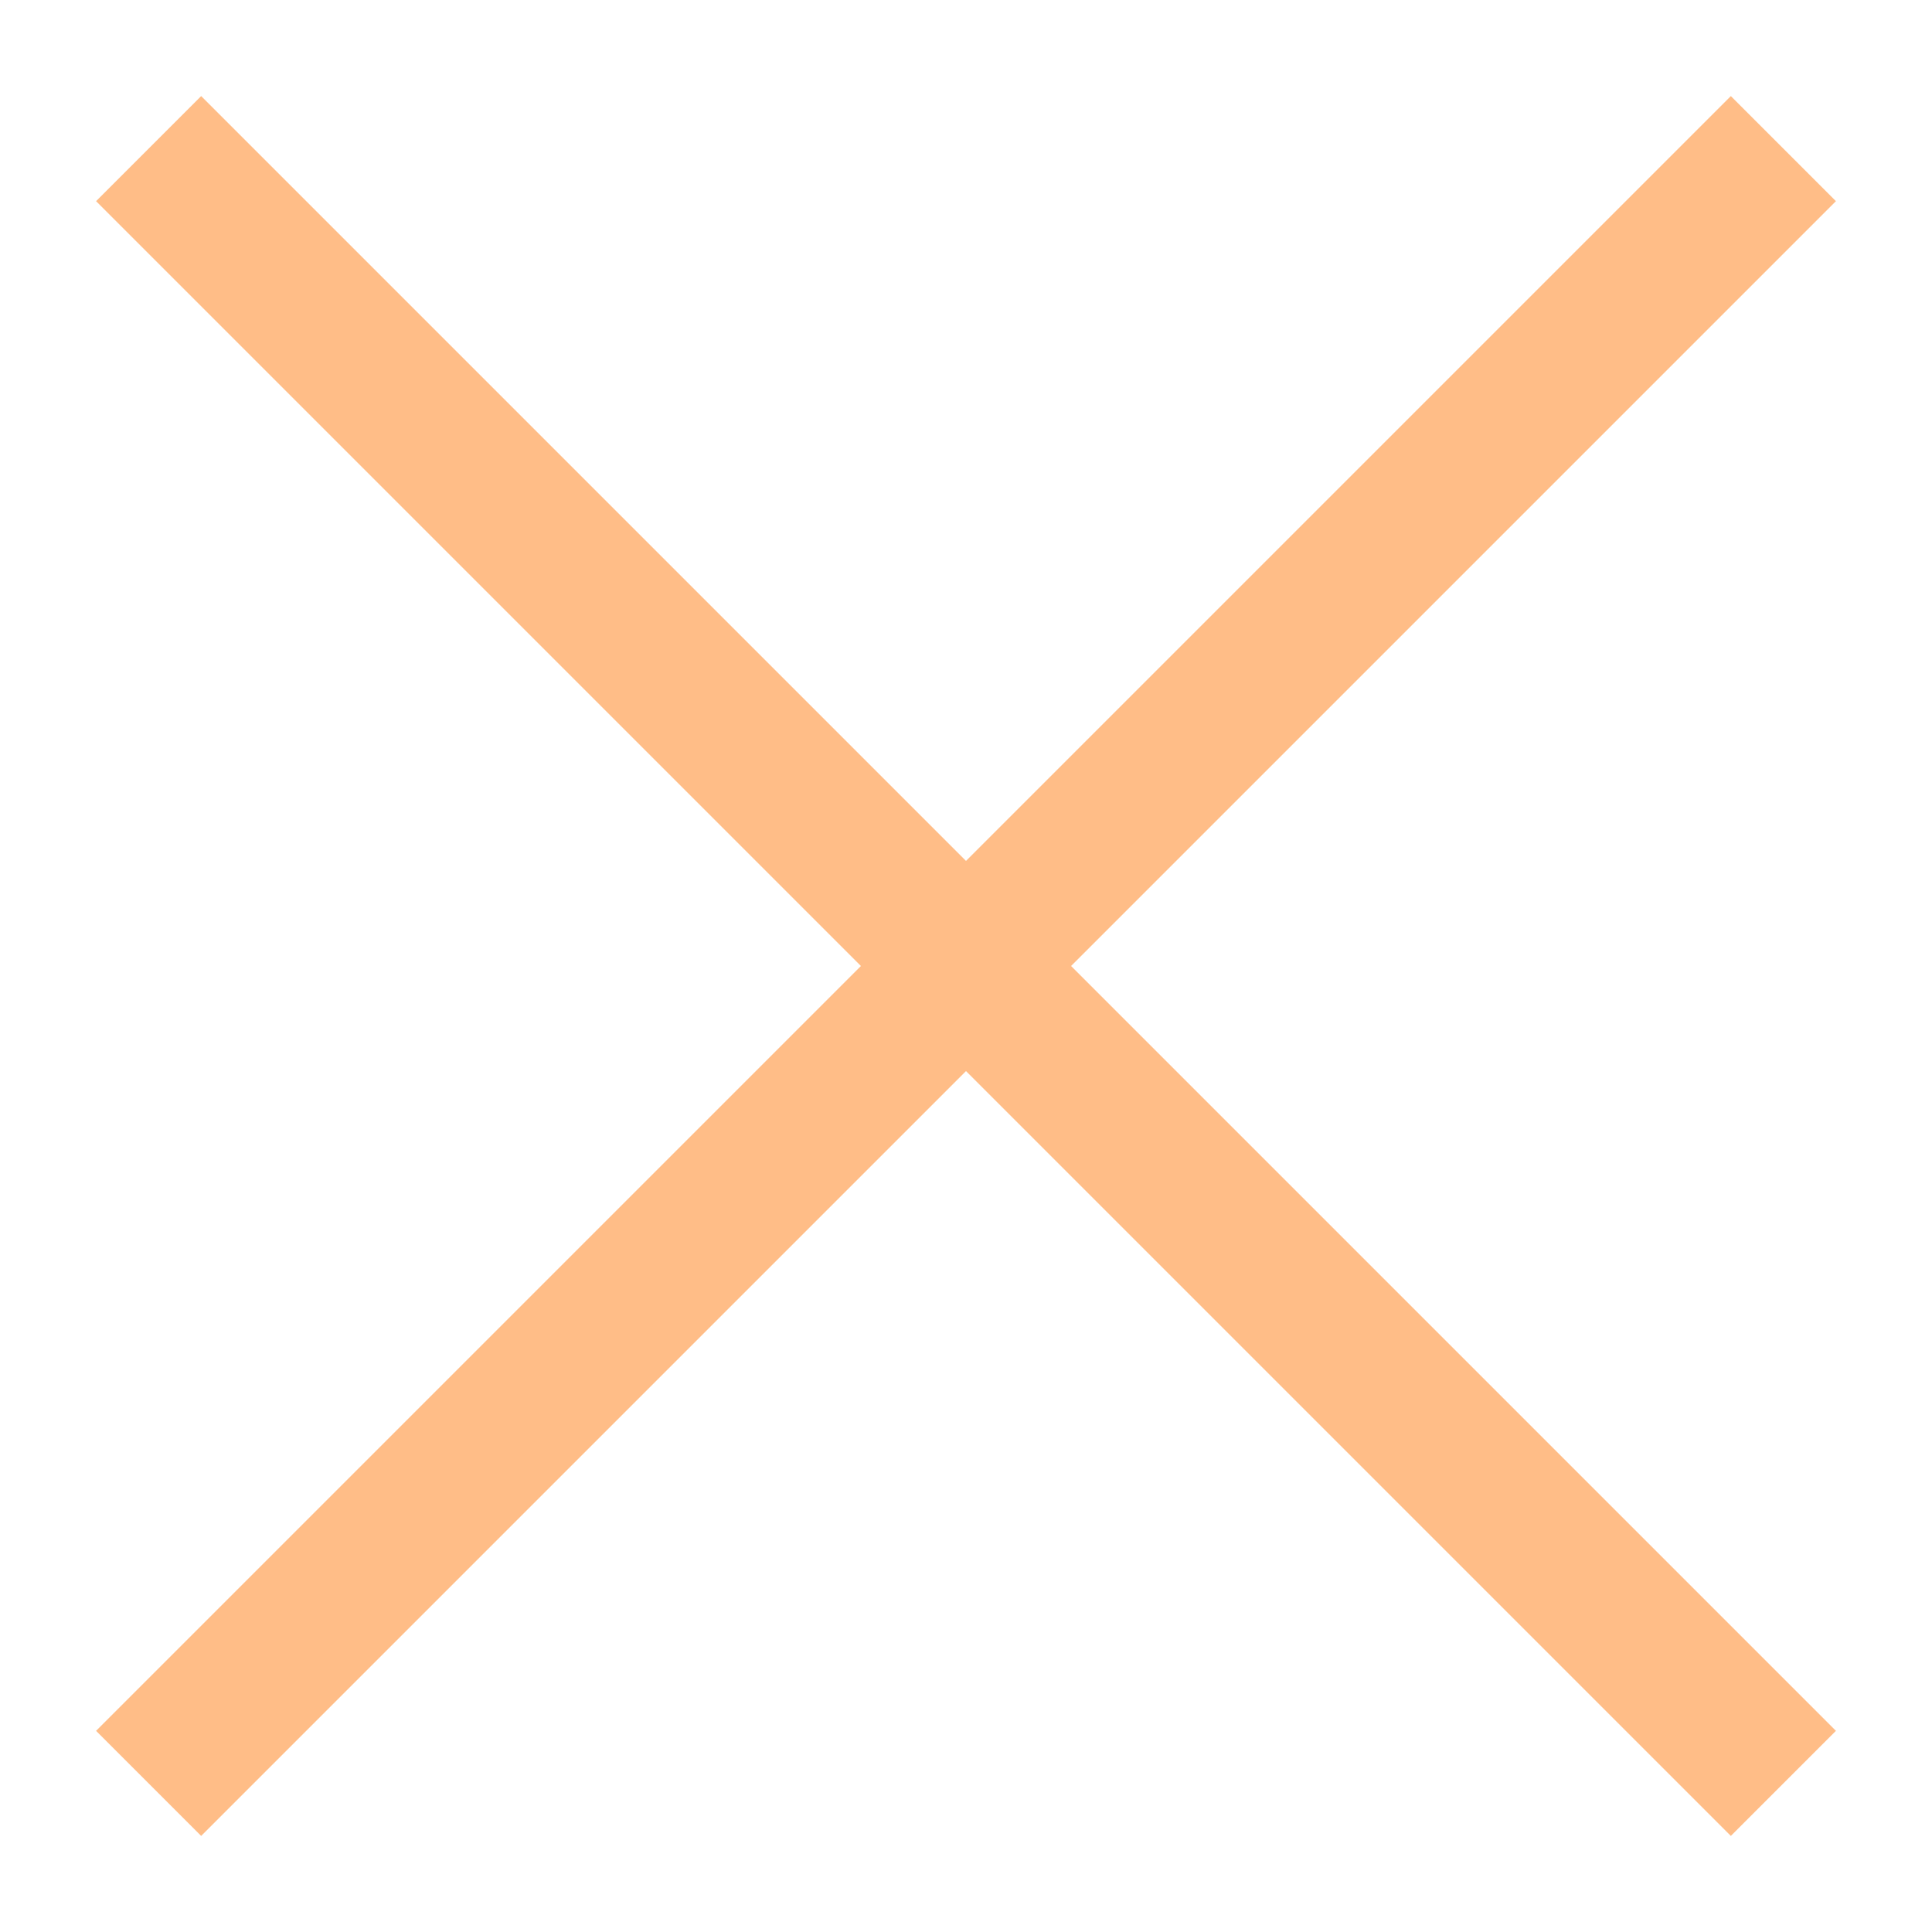
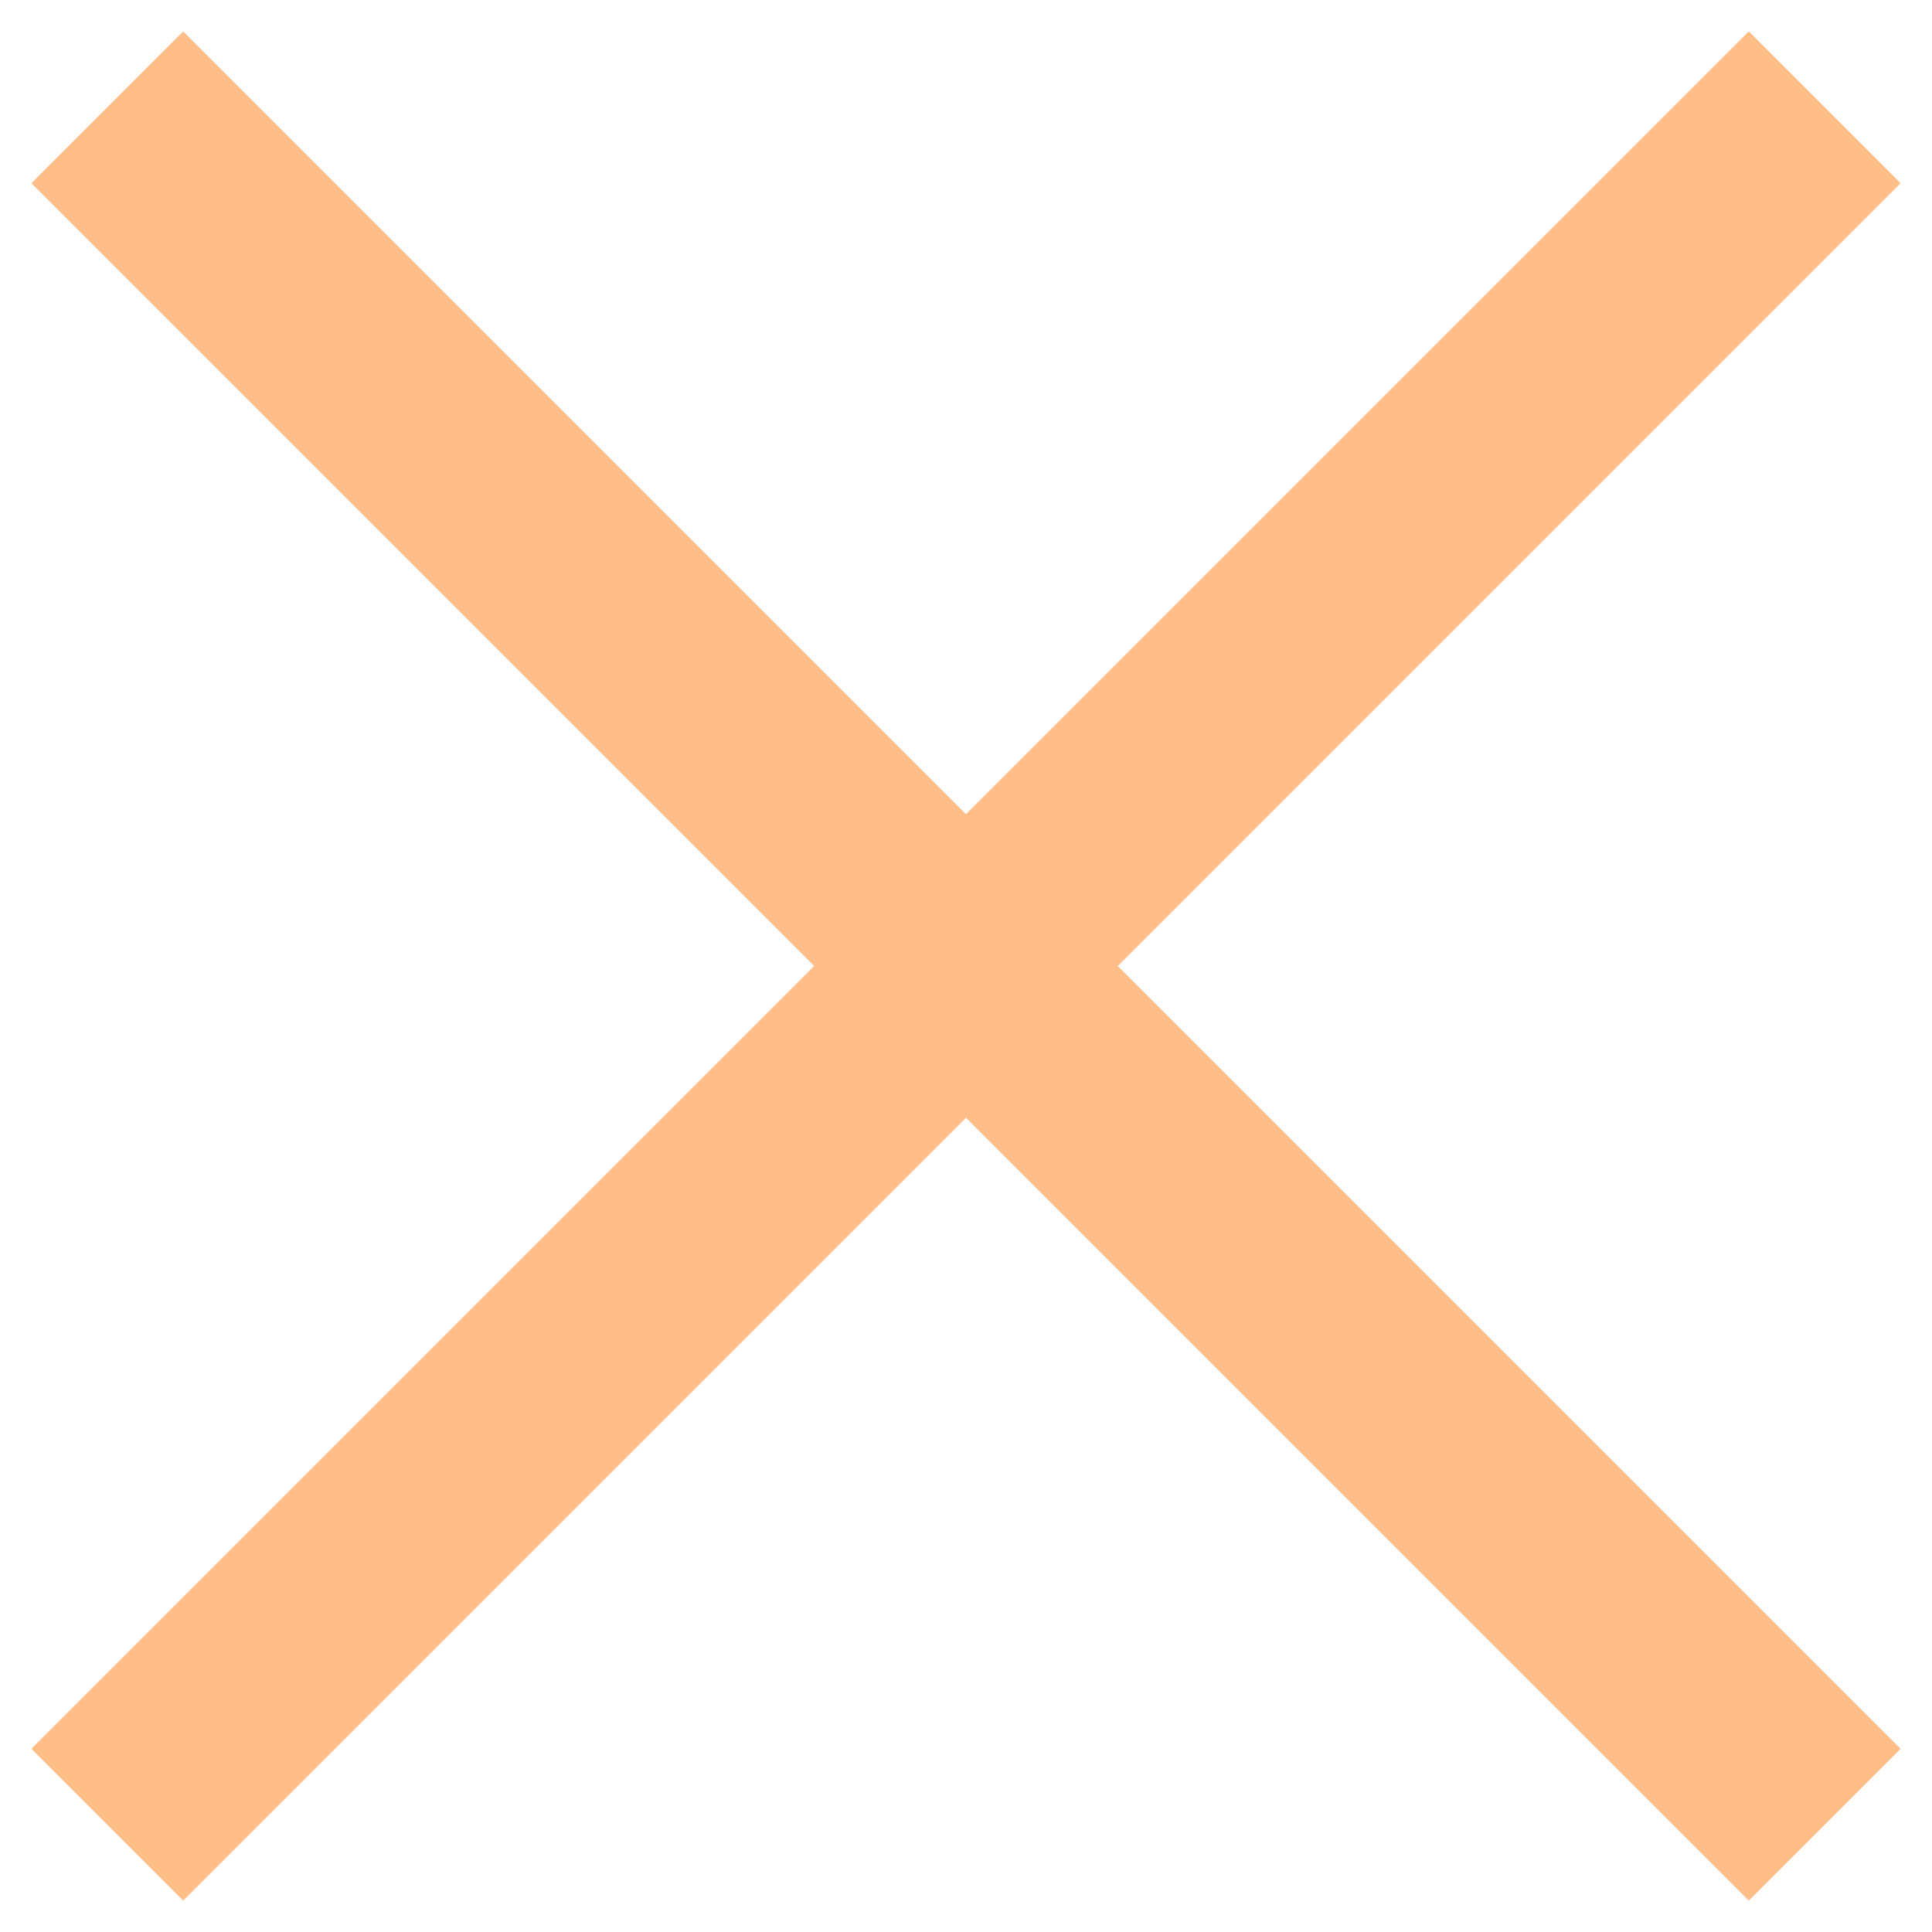
- <svg xmlns="http://www.w3.org/2000/svg" width="13" height="13" viewBox="0 0 13 13" fill="none">
-   <path d="M12 1L1 12M1 1L12 12" stroke="#FFBD87" />
+ <svg xmlns="http://www.w3.org/2000/svg" width="18" height="18" viewBox="0 0 18 18" fill="none">
+   <path d="M17 1L1 17M1 1L17 17" stroke="#FFBD87" stroke-width="2" />
</svg>
